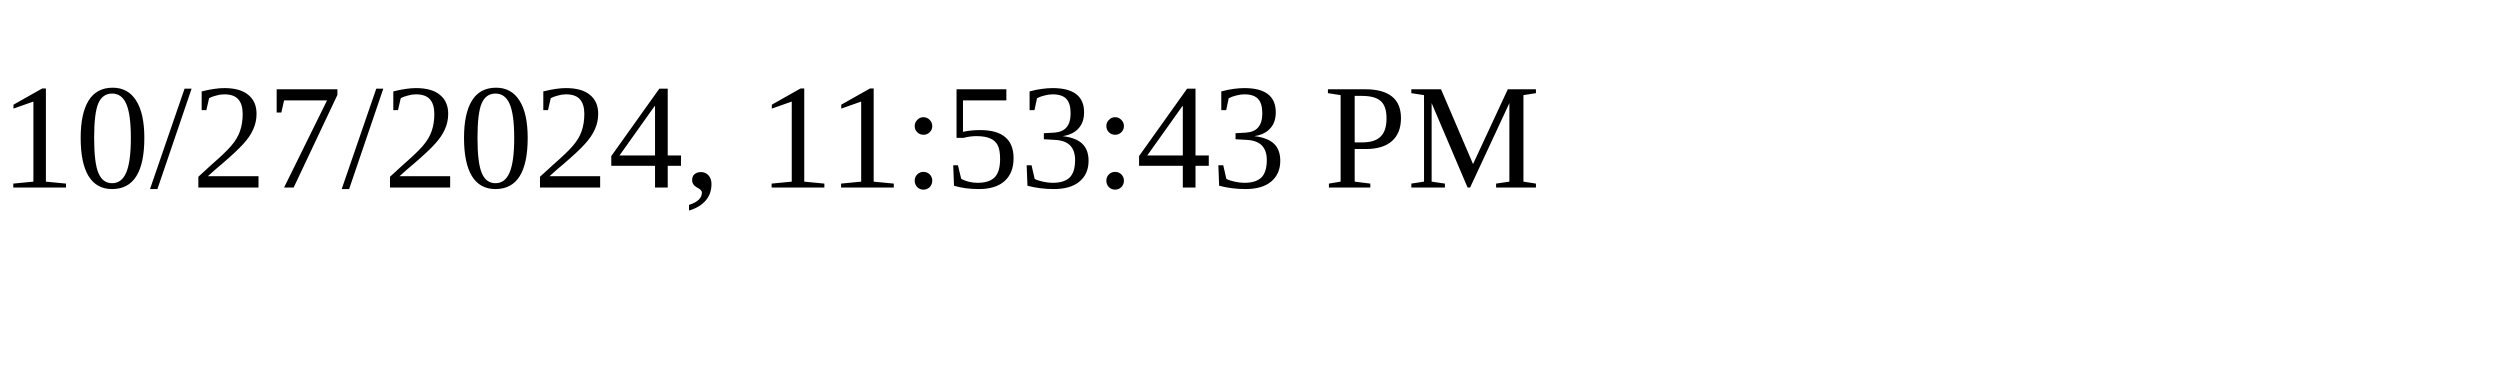
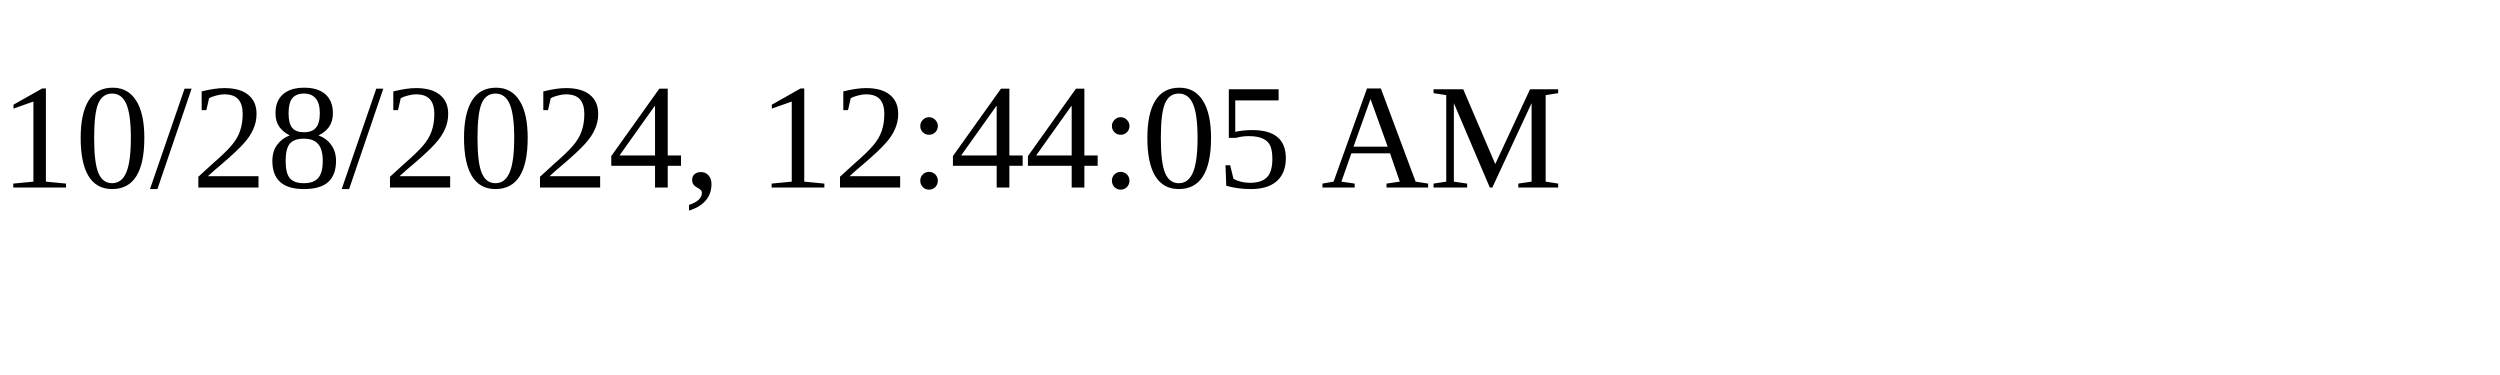
<svg xmlns="http://www.w3.org/2000/svg" height="30" width="200">
-   <text x="0" y="15">10/27/2024, 11:53:43 PM</text>
+   <text x="0" y="15">10/28/2024, 12:44:05 AM</text>
</svg>
